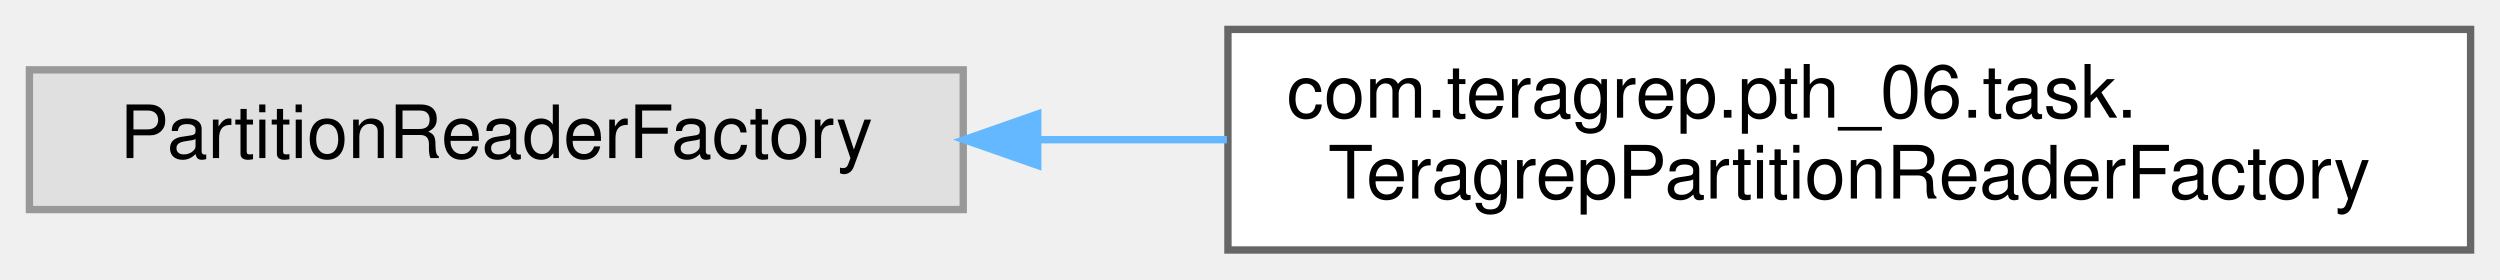
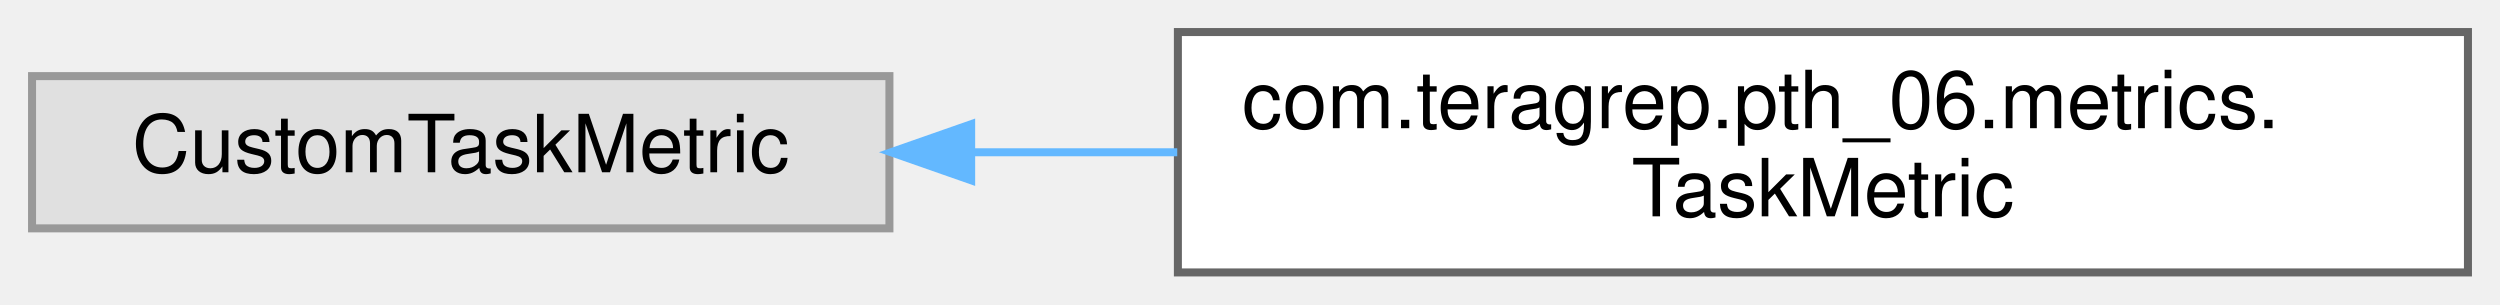
- <svg xmlns="http://www.w3.org/2000/svg" xmlns:xlink="http://www.w3.org/1999/xlink" width="340pt" height="38pt" viewBox="0.00 0.00 340.00 38.00">
+ <svg xmlns="http://www.w3.org/2000/svg" xmlns:xlink="http://www.w3.org/1999/xlink" width="312pt" height="38pt" viewBox="0.00 0.00 312.00 38.00">
  <g id="graph0" class="graph" transform="scale(1 1) rotate(0) translate(4 34)">
    <g id="Node000000" class="node">
      <g id="a_Node000000">
        <a xlink:title=" ">
-           <polygon fill="#e0e0e0" stroke="#999999" points="127,-24.5 0,-24.5 0,-5.5 127,-5.5 127,-24.5" />
-           <text text-anchor="middle" x="63.5" y="-12.5" font-family="Helvetica,sans-Serif" font-size="10.00">PartitionReaderFactory</text>
+           <polygon fill="#e0e0e0" stroke="#999999" points="107,-24.5 0,-24.5 0,-5.5 107,-5.5 107,-24.5" />
+           <text text-anchor="middle" x="53.5" y="-12.5" font-family="Helvetica,sans-Serif" font-size="10.00">CustomTaskMetric</text>
        </a>
      </g>
    </g>
    <g id="Node000001" class="node">
      <g id="a_Node000001">
-         <a xlink:href="classcom_1_1teragrep_1_1pth__06_1_1task_1_1TeragrepPartitionReaderFactory.html" target="_top" xlink:title=" ">
-           <polygon fill="white" stroke="#666666" points="332,-30 163,-30 163,0 332,0 332,-30" />
-           <text text-anchor="start" x="171" y="-18" font-family="Helvetica,sans-Serif" font-size="10.00">com.teragrep.pth_06.task.</text>
-           <text text-anchor="middle" x="247.5" y="-7" font-family="Helvetica,sans-Serif" font-size="10.00">TeragrepPartitionReaderFactory</text>
+         <a xlink:href="classcom_1_1teragrep_1_1pth__06_1_1metrics_1_1TaskMetric.html" target="_top" xlink:title=" ">
+           <polygon fill="white" stroke="#666666" points="304,-30 143,-30 143,0 304,0 304,-30" />
+           <text text-anchor="start" x="151" y="-18" font-family="Helvetica,sans-Serif" font-size="10.00">com.teragrep.pth_06.metrics.</text>
+           <text text-anchor="middle" x="223.5" y="-7" font-family="Helvetica,sans-Serif" font-size="10.00">TaskMetric</text>
        </a>
      </g>
    </g>
-     <g id="edge84_Node000000_Node000001" class="edge">
-       <g id="a_edge84_Node000000_Node000001">
+     <g id="edge73_Node000000_Node000001" class="edge">
+       <g id="a_edge73_Node000000_Node000001">
        <a xlink:title=" ">
-           <path fill="none" stroke="#63b8ff" d="M137.27,-15C145.68,-15 154.31,-15 162.86,-15" />
-           <polygon fill="#63b8ff" stroke="#63b8ff" points="137.13,-11.5 127.13,-15 137.13,-18.5 137.13,-11.5" />
+           <path fill="none" stroke="#63b8ff" d="M117.24,-15C125.62,-15 134.3,-15 142.92,-15" />
+           <polygon fill="#63b8ff" stroke="#63b8ff" points="117.2,-11.5 107.2,-15 117.2,-18.5 117.2,-11.5" />
        </a>
      </g>
    </g>
  </g>
</svg>
